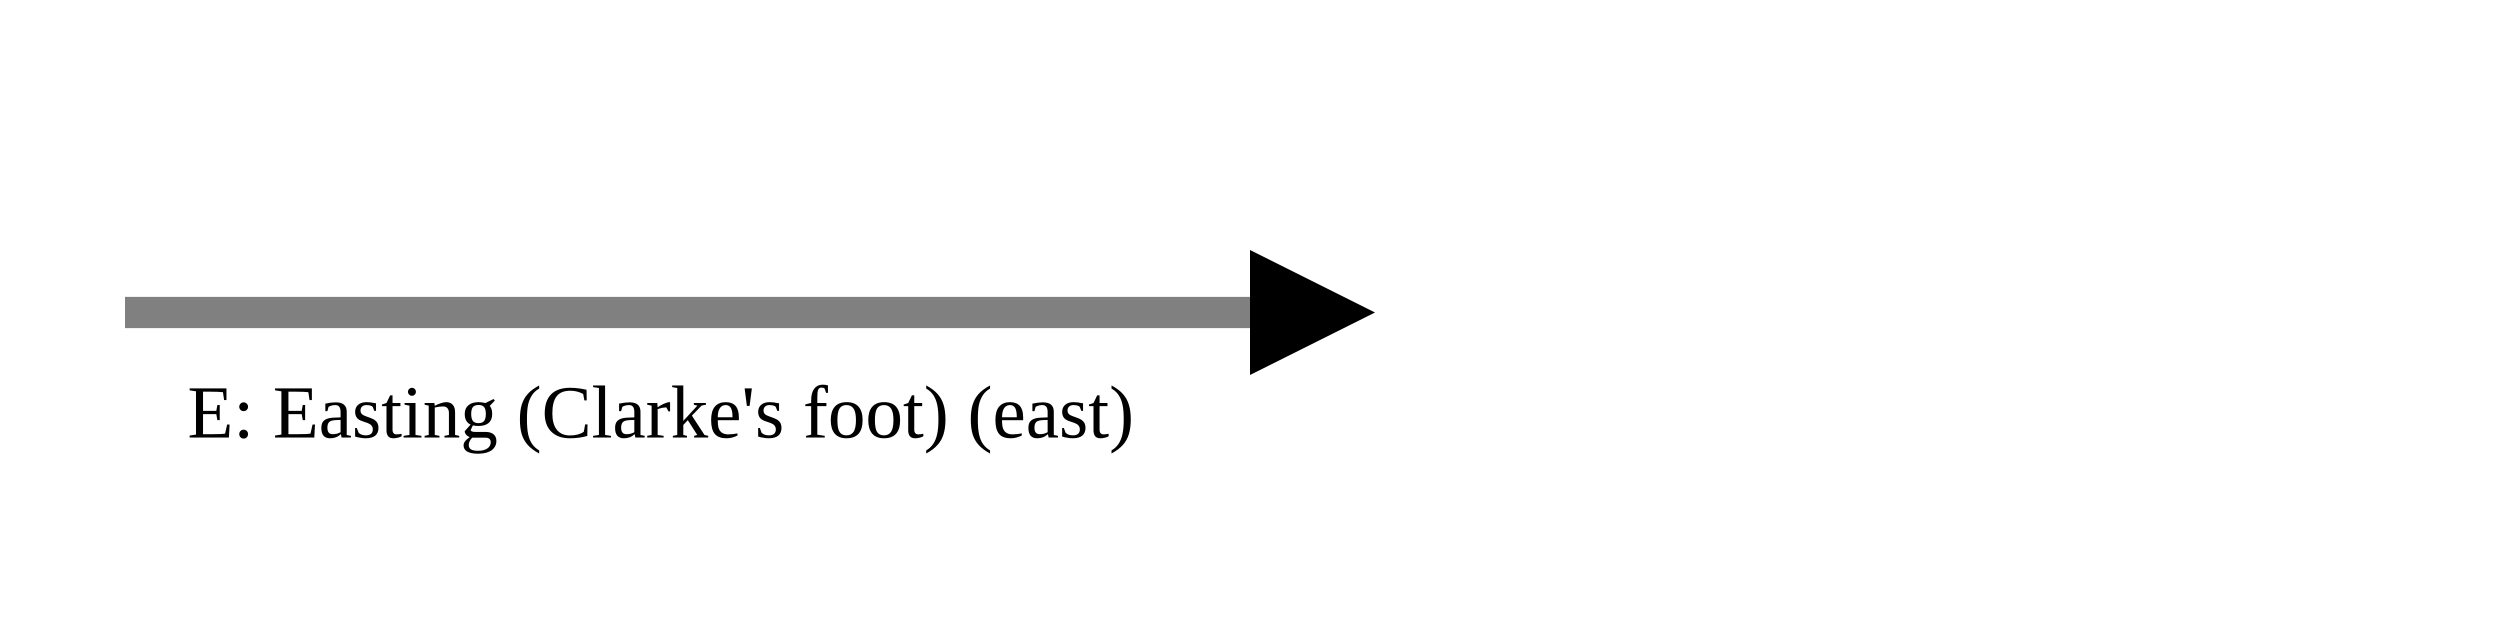
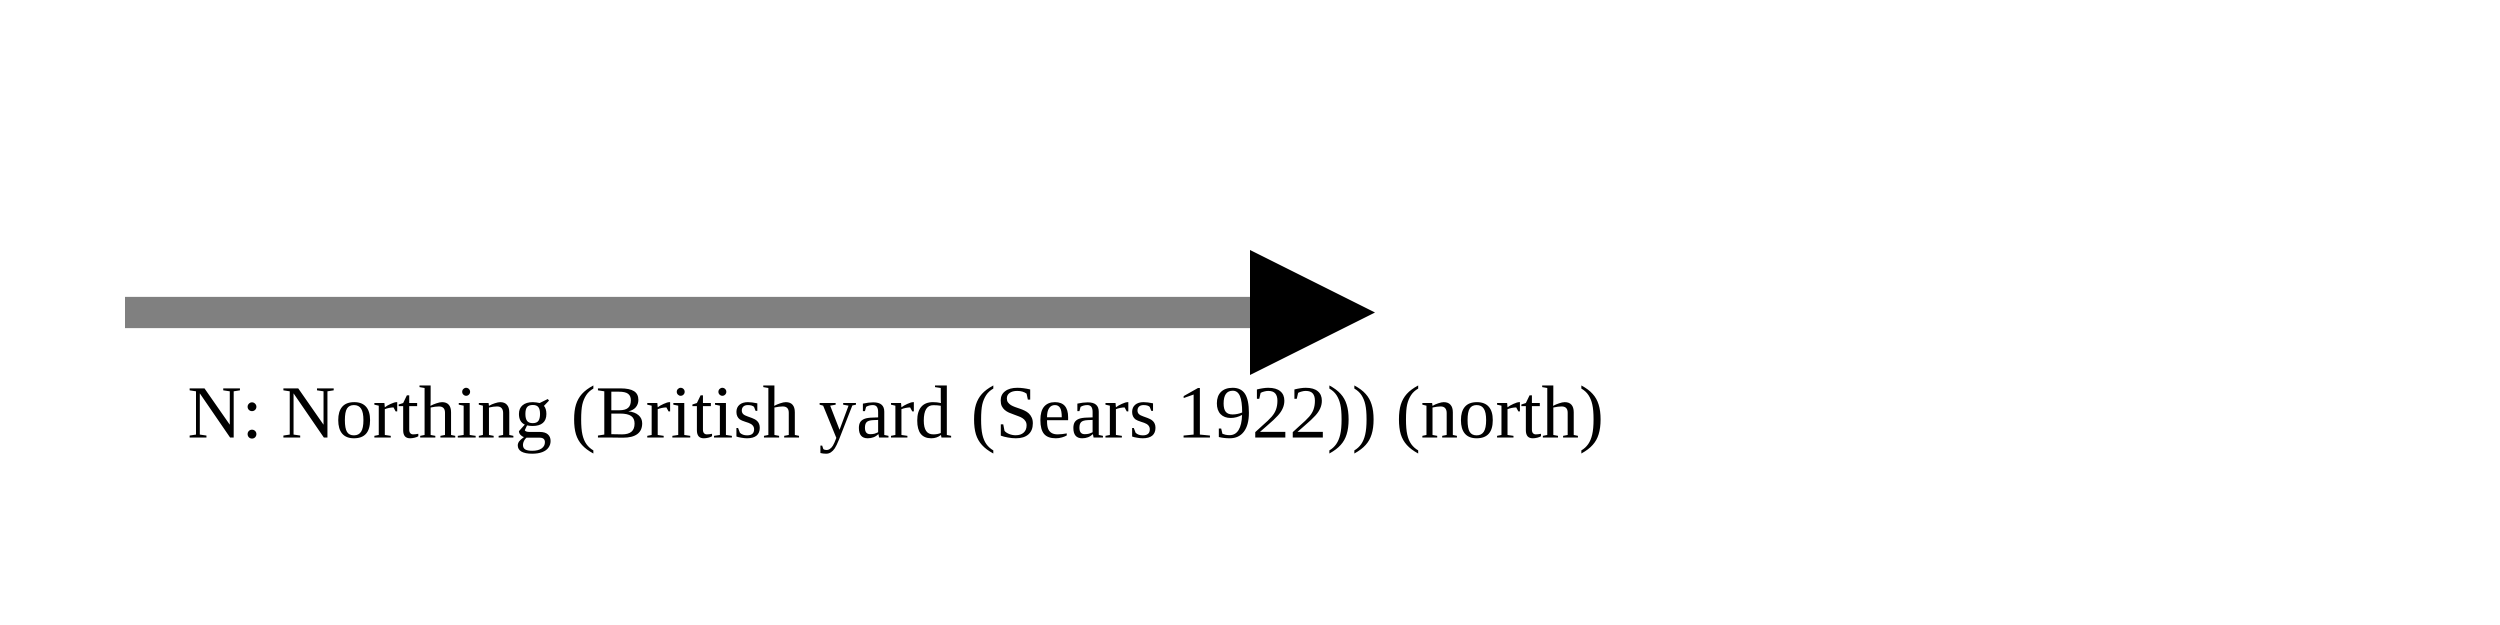
<svg xmlns="http://www.w3.org/2000/svg" version="1.1" width="400" height="100" viewbox="0 0 275 100">
  <defs>
    <marker id="arrowhead" markerWidth="10" markerHeight="7" refX="0" refY="2" orient="auto">
      <polygon points="0 0, 4 2, 0 4" />
    </marker>
  </defs>
  <line x1="20" y1="50" x2="200" y2="50" stroke="gray" stroke-width="5" marker-end="url(#arrowhead)" />
-   <text x="30" y="70" class="small">E: Easting (Clarke's foot) (east)</text>
+   <text x="30" y="70" class="small">N: Northing (British yard (Sears 1922)) (north)</text>
</svg>
